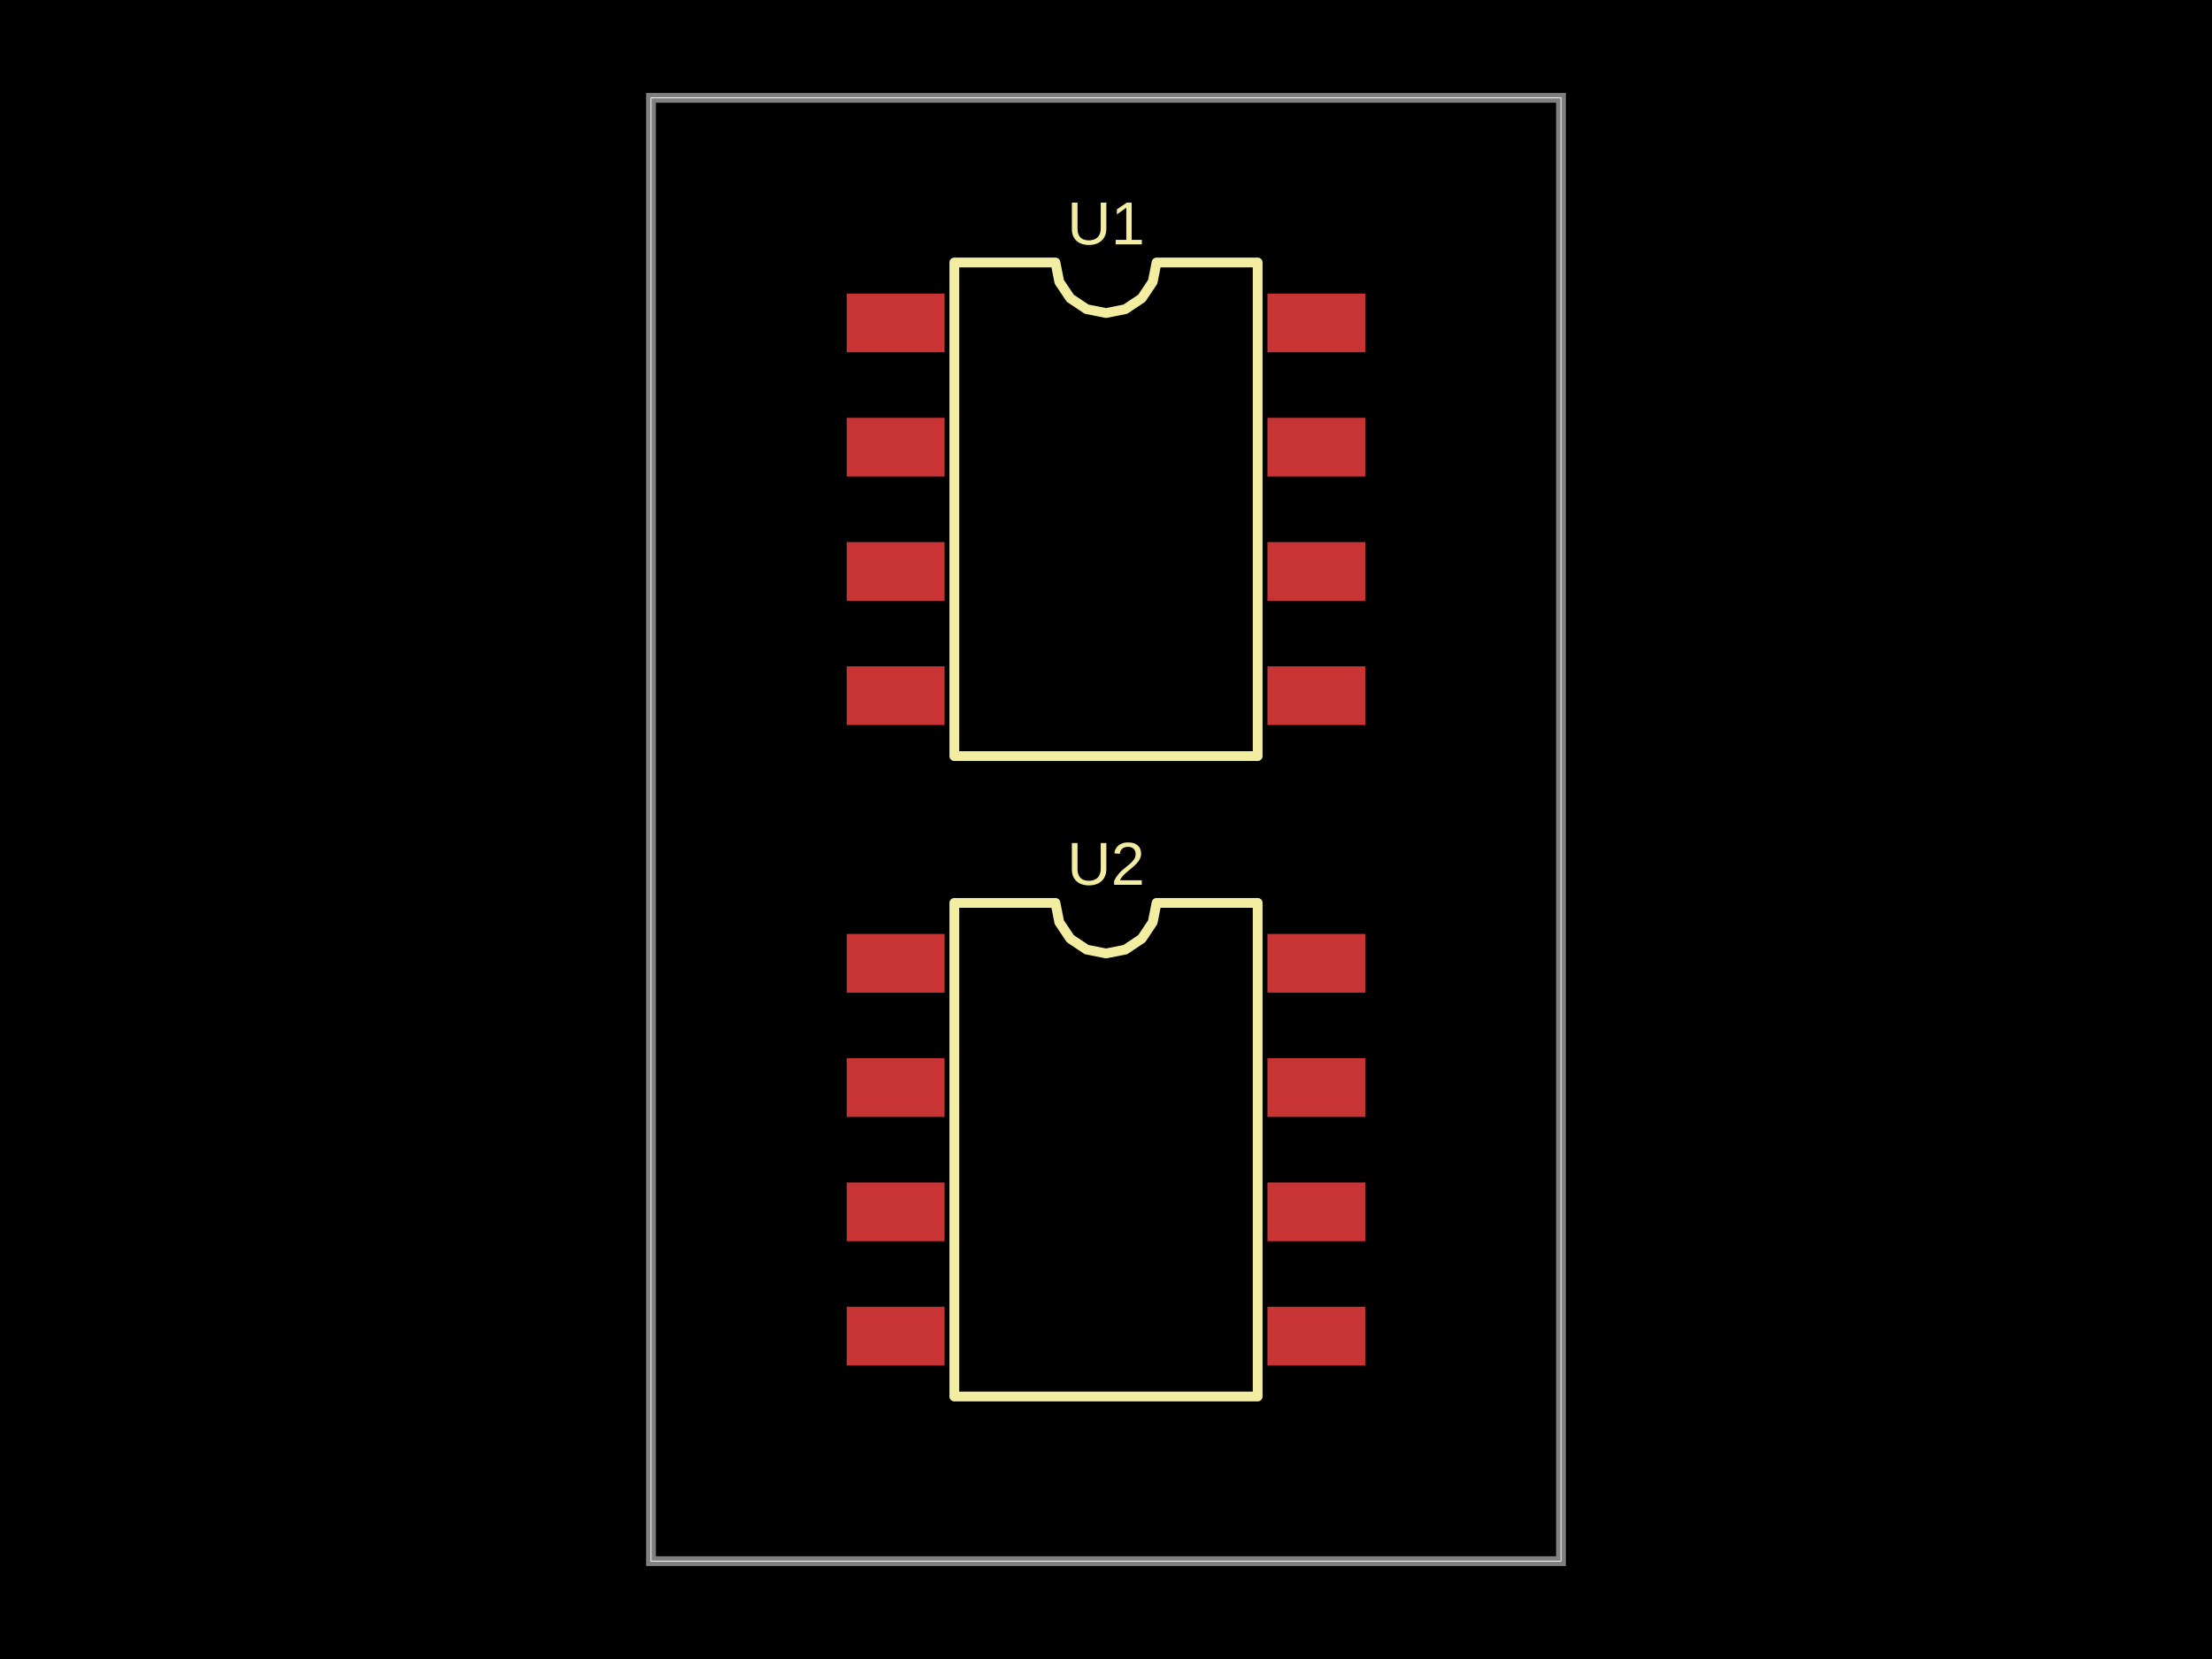
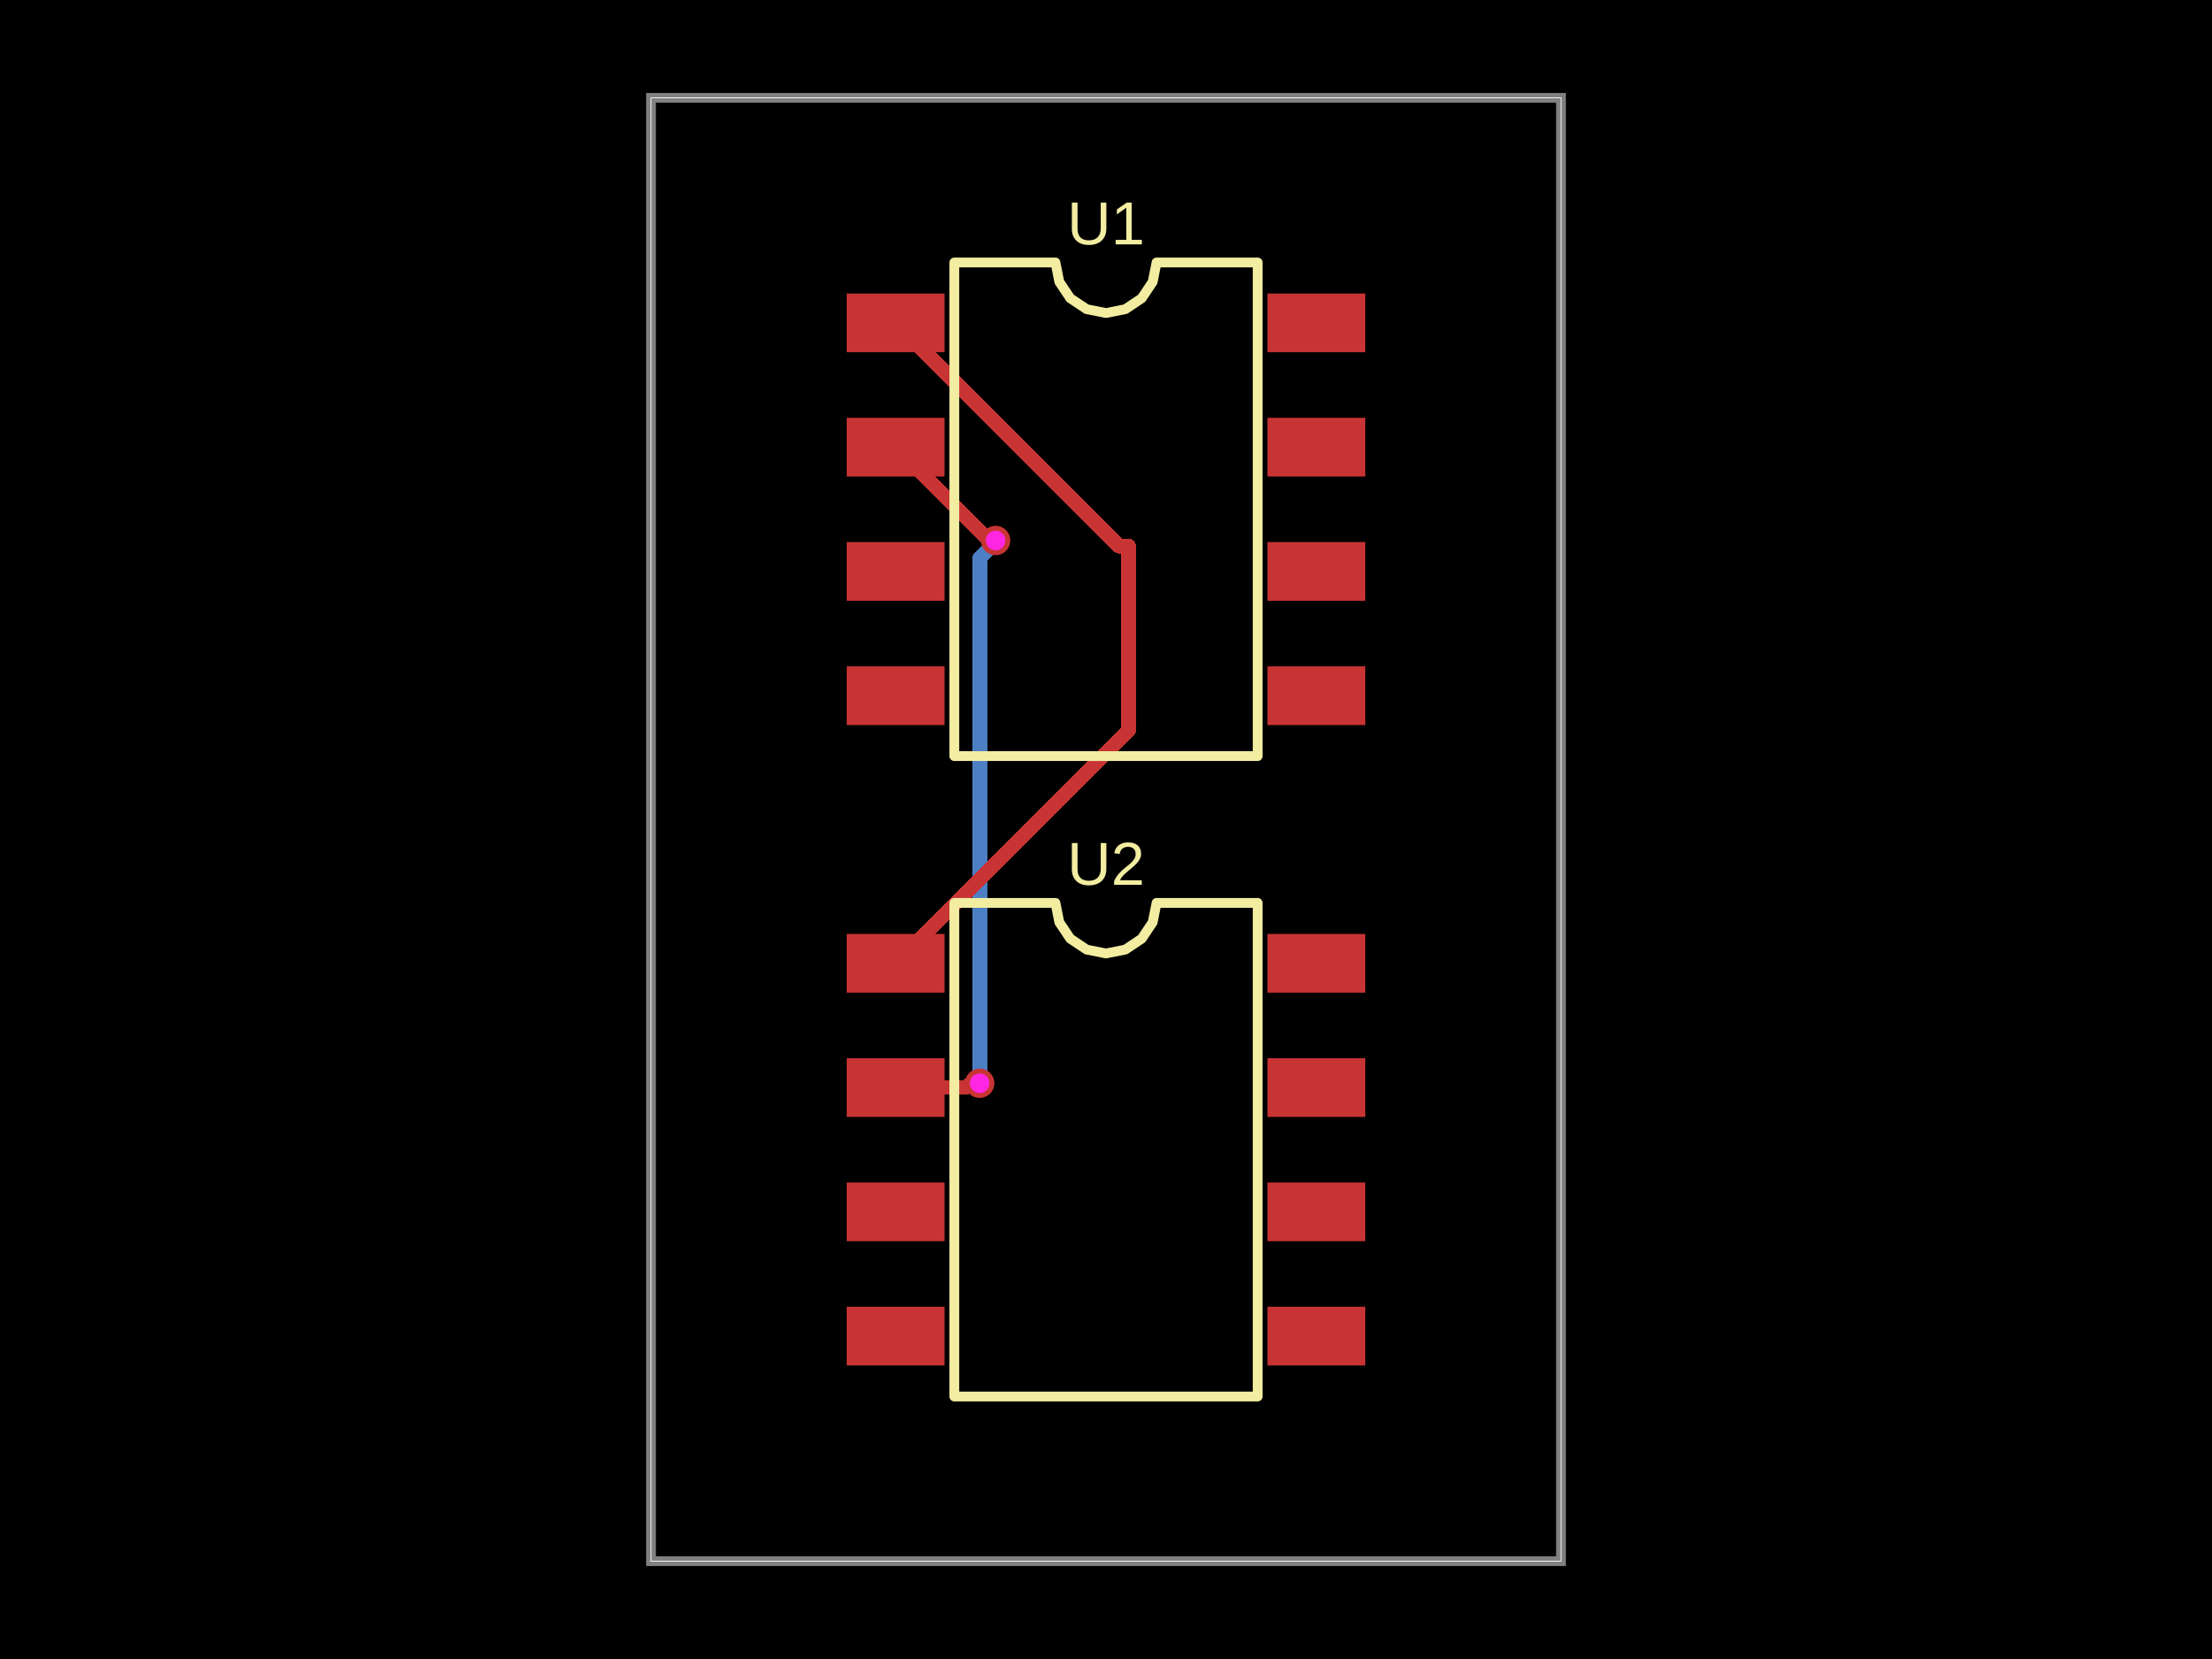
- <svg xmlns="http://www.w3.org/2000/svg" width="800" height="600" data-software-used-string="@tscircuit/core@0.0.1363">
+ <svg xmlns="http://www.w3.org/2000/svg" width="800" height="600" data-software-used-string="@tscircuit/core@0.0.1370">
  <style />
  <rect class="boundary" x="0" y="0" fill="#000" width="800" height="600" data-type="pcb_background" data-pcb-layer="global" />
  <rect class="pcb-boundary" fill="none" stroke="#fff" stroke-width="0.3" x="235.447" y="35.388" width="329.106" height="529.224" data-type="pcb_boundary" data-pcb-layer="global" />
  <path class="pcb-board" d="M 235.447 564.612 L 564.553 564.612 L 564.553 35.388 L 235.447 35.388 Z" fill="none" stroke="rgba(255, 255, 255, 0.5)" stroke-width="3.539" data-type="pcb_board" data-pcb-layer="board" />
+   <path class="pcb-trace" stroke="rgb(77, 127, 196)" fill="none" d="M 354.314 391.778 L 354.314 201.874" stroke-width="5.308" stroke-linecap="round" stroke-linejoin="round" shape-rendering="crispEdges" data-type="pcb_trace" data-pcb-layer="bottom" />
+   <path class="pcb-trace" stroke="rgb(77, 127, 196)" fill="none" d="M 354.314 201.874 L 358.637 197.552" stroke-width="5.308" stroke-linecap="round" stroke-linejoin="round" shape-rendering="crispEdges" data-type="pcb_trace" data-pcb-layer="bottom" />
+   <path class="pcb-trace" stroke="rgb(77, 127, 196)" fill="none" d="M 358.637 197.552 L 358.637 196.928" stroke-width="5.308" stroke-linecap="round" stroke-linejoin="round" shape-rendering="crispEdges" data-type="pcb_trace" data-pcb-layer="bottom" />
+   <path class="pcb-trace" stroke="rgb(77, 127, 196)" fill="none" d="M 358.637 196.928 L 360.083 195.482" stroke-width="5.308" stroke-linecap="round" stroke-linejoin="round" shape-rendering="crispEdges" data-type="pcb_trace" data-pcb-layer="bottom" />
  <rect class="pcb-pad" fill="rgb(200, 52, 52)" x="306.222" y="106.163" width="35.388" height="21.233" data-type="pcb_smtpad" data-pcb-layer="top" />
  <rect class="pcb-pad" fill="rgb(200, 52, 52)" x="306.222" y="151.106" width="35.388" height="21.233" data-type="pcb_smtpad" data-pcb-layer="top" />
  <rect class="pcb-pad" fill="rgb(200, 52, 52)" x="306.222" y="196.048" width="35.388" height="21.233" data-type="pcb_smtpad" data-pcb-layer="top" />
  <rect class="pcb-pad" fill="rgb(200, 52, 52)" x="306.222" y="240.991" width="35.388" height="21.233" data-type="pcb_smtpad" data-pcb-layer="top" />
  <rect class="pcb-pad" fill="rgb(200, 52, 52)" x="458.39" y="240.991" width="35.388" height="21.233" data-type="pcb_smtpad" data-pcb-layer="top" />
  <rect class="pcb-pad" fill="rgb(200, 52, 52)" x="458.39" y="196.048" width="35.388" height="21.233" data-type="pcb_smtpad" data-pcb-layer="top" />
  <rect class="pcb-pad" fill="rgb(200, 52, 52)" x="458.39" y="151.106" width="35.388" height="21.233" data-type="pcb_smtpad" data-pcb-layer="top" />
  <rect class="pcb-pad" fill="rgb(200, 52, 52)" x="458.39" y="106.163" width="35.388" height="21.233" data-type="pcb_smtpad" data-pcb-layer="top" />
  <rect class="pcb-pad" fill="rgb(200, 52, 52)" x="306.222" y="337.776" width="35.388" height="21.233" data-type="pcb_smtpad" data-pcb-layer="top" />
  <rect class="pcb-pad" fill="rgb(200, 52, 52)" x="306.222" y="382.719" width="35.388" height="21.233" data-type="pcb_smtpad" data-pcb-layer="top" />
  <rect class="pcb-pad" fill="rgb(200, 52, 52)" x="306.222" y="427.661" width="35.388" height="21.233" data-type="pcb_smtpad" data-pcb-layer="top" />
  <rect class="pcb-pad" fill="rgb(200, 52, 52)" x="306.222" y="472.604" width="35.388" height="21.233" data-type="pcb_smtpad" data-pcb-layer="top" />
  <rect class="pcb-pad" fill="rgb(200, 52, 52)" x="458.39" y="472.604" width="35.388" height="21.233" data-type="pcb_smtpad" data-pcb-layer="top" />
  <rect class="pcb-pad" fill="rgb(200, 52, 52)" x="458.39" y="427.661" width="35.388" height="21.233" data-type="pcb_smtpad" data-pcb-layer="top" />
  <rect class="pcb-pad" fill="rgb(200, 52, 52)" x="458.39" y="382.719" width="35.388" height="21.233" data-type="pcb_smtpad" data-pcb-layer="top" />
  <rect class="pcb-pad" fill="rgb(200, 52, 52)" x="458.39" y="337.776" width="35.388" height="21.233" data-type="pcb_smtpad" data-pcb-layer="top" />
+   <path class="pcb-trace" stroke="rgb(200, 52, 52)" fill="none" d="M 323.916 393.335 L 349.308 393.335" stroke-width="5.308" stroke-linecap="round" stroke-linejoin="round" shape-rendering="crispEdges" data-type="pcb_trace" data-pcb-layer="top" />
+   <path class="pcb-trace" stroke="rgb(200, 52, 52)" fill="none" d="M 349.308 393.335 L 350.119 392.525" stroke-width="5.308" stroke-linecap="round" stroke-linejoin="round" shape-rendering="crispEdges" data-type="pcb_trace" data-pcb-layer="top" />
+   <path class="pcb-trace" stroke="rgb(200, 52, 52)" fill="none" d="M 350.119 392.525 L 353.568 392.525" stroke-width="5.308" stroke-linecap="round" stroke-linejoin="round" shape-rendering="crispEdges" data-type="pcb_trace" data-pcb-layer="top" />
+   <path class="pcb-trace" stroke="rgb(200, 52, 52)" fill="none" d="M 353.568 392.525 L 354.314 391.778" stroke-width="5.308" stroke-linecap="round" stroke-linejoin="round" shape-rendering="crispEdges" data-type="pcb_trace" data-pcb-layer="top" />
+   <path class="pcb-trace" stroke="rgb(200, 52, 52)" fill="none" d="M 360.083 195.482 L 357.676 195.482" stroke-width="5.308" stroke-linecap="round" stroke-linejoin="round" shape-rendering="crispEdges" data-type="pcb_trace" data-pcb-layer="top" />
+   <path class="pcb-trace" stroke="rgb(200, 52, 52)" fill="none" d="M 357.676 195.482 L 323.916 161.722" stroke-width="5.308" stroke-linecap="round" stroke-linejoin="round" shape-rendering="crispEdges" data-type="pcb_trace" data-pcb-layer="top" />
+   <path class="pcb-trace" stroke="rgb(200, 52, 52)" fill="none" d="M 323.916 348.393 L 408.196 264.113" stroke-width="5.308" stroke-linecap="round" stroke-linejoin="round" shape-rendering="crispEdges" data-type="pcb_trace" data-pcb-layer="top" />
+   <path class="pcb-trace" stroke="rgb(200, 52, 52)" fill="none" d="M 408.196 264.113 L 408.196 197.52" stroke-width="5.308" stroke-linecap="round" stroke-linejoin="round" shape-rendering="crispEdges" data-type="pcb_trace" data-pcb-layer="top" />
+   <path class="pcb-trace" stroke="rgb(200, 52, 52)" fill="none" d="M 408.196 197.52 L 404.657 197.52" stroke-width="5.308" stroke-linecap="round" stroke-linejoin="round" shape-rendering="crispEdges" data-type="pcb_trace" data-pcb-layer="top" />
+   <path class="pcb-trace" stroke="rgb(200, 52, 52)" fill="none" d="M 404.657 197.52 L 323.916 116.78" stroke-width="5.308" stroke-linecap="round" stroke-linejoin="round" shape-rendering="crispEdges" data-type="pcb_trace" data-pcb-layer="top" />
  <path class="pcb-silkscreen pcb-silkscreen-top" d="M 345.149 273.459 L 345.149 94.928 L 381.716 94.928 L 383.108 101.925 L 387.071 107.856 L 393.003 111.82 L 400 113.211 L 406.997 111.82 L 412.929 107.856 L 416.892 101.925 L 418.284 94.928 L 454.851 94.928 L 454.851 273.459 L 345.149 273.459 Z" fill="none" stroke="#f2eda1" stroke-width="3.539" stroke-linecap="round" stroke-linejoin="round" data-pcb-component-id="pcb_component_0" data-pcb-silkscreen-path-id="pcb_silkscreen_path_0" data-type="pcb_silkscreen_path" data-pcb-layer="top" />
  <text x="0" y="0" dx="0" dy="0" fill="#f2eda1" font-family="Arial, sans-serif" font-size="21.955" text-anchor="middle" dominant-baseline="central" transform="matrix(1,0,0,1,400,80.77263)" class="pcb-silkscreen-text pcb-silkscreen-top" data-pcb-silkscreen-text-id="pcb_silkscreen_text_0" stroke="none" data-type="pcb_silkscreen_text" data-pcb-layer="top">U1</text>
  <path class="pcb-silkscreen pcb-silkscreen-top" d="M 345.149 505.072 L 345.149 326.541 L 381.716 326.541 L 383.108 333.538 L 387.071 339.469 L 393.003 343.433 L 400 344.825 L 406.997 343.433 L 412.929 339.469 L 416.892 333.538 L 418.284 326.541 L 454.851 326.541 L 454.851 505.072 L 345.149 505.072 Z" fill="none" stroke="#f2eda1" stroke-width="3.539" stroke-linecap="round" stroke-linejoin="round" data-pcb-component-id="pcb_component_1" data-pcb-silkscreen-path-id="pcb_silkscreen_path_1" data-type="pcb_silkscreen_path" data-pcb-layer="top" />
  <text x="0" y="0" dx="0" dy="0" fill="#f2eda1" font-family="Arial, sans-serif" font-size="21.955" text-anchor="middle" dominant-baseline="central" transform="matrix(1,0,0,1,400,312.3857)" class="pcb-silkscreen-text pcb-silkscreen-top" data-pcb-silkscreen-text-id="pcb_silkscreen_text_1" stroke="none" data-type="pcb_silkscreen_text" data-pcb-layer="top">U2</text>
+   <g data-type="pcb_via" data-pcb-layer="through">
+     <circle class="pcb-hole-outer" fill="rgb(200, 52, 52)" cx="354.314" cy="391.778" r="5.308" data-type="pcb_via" data-pcb-layer="top" />
+     <circle class="pcb-hole-inner" fill="#FF26E2" cx="354.314" cy="391.778" r="3.539" data-type="pcb_via" data-pcb-layer="drill" />
+   </g>
+   <g data-type="pcb_via" data-pcb-layer="through">
+     <circle class="pcb-hole-outer" fill="rgb(200, 52, 52)" cx="360.083" cy="195.482" r="5.308" data-type="pcb_via" data-pcb-layer="top" />
+     <circle class="pcb-hole-inner" fill="#FF26E2" cx="360.083" cy="195.482" r="3.539" data-type="pcb_via" data-pcb-layer="drill" />
+   </g>
</svg>
